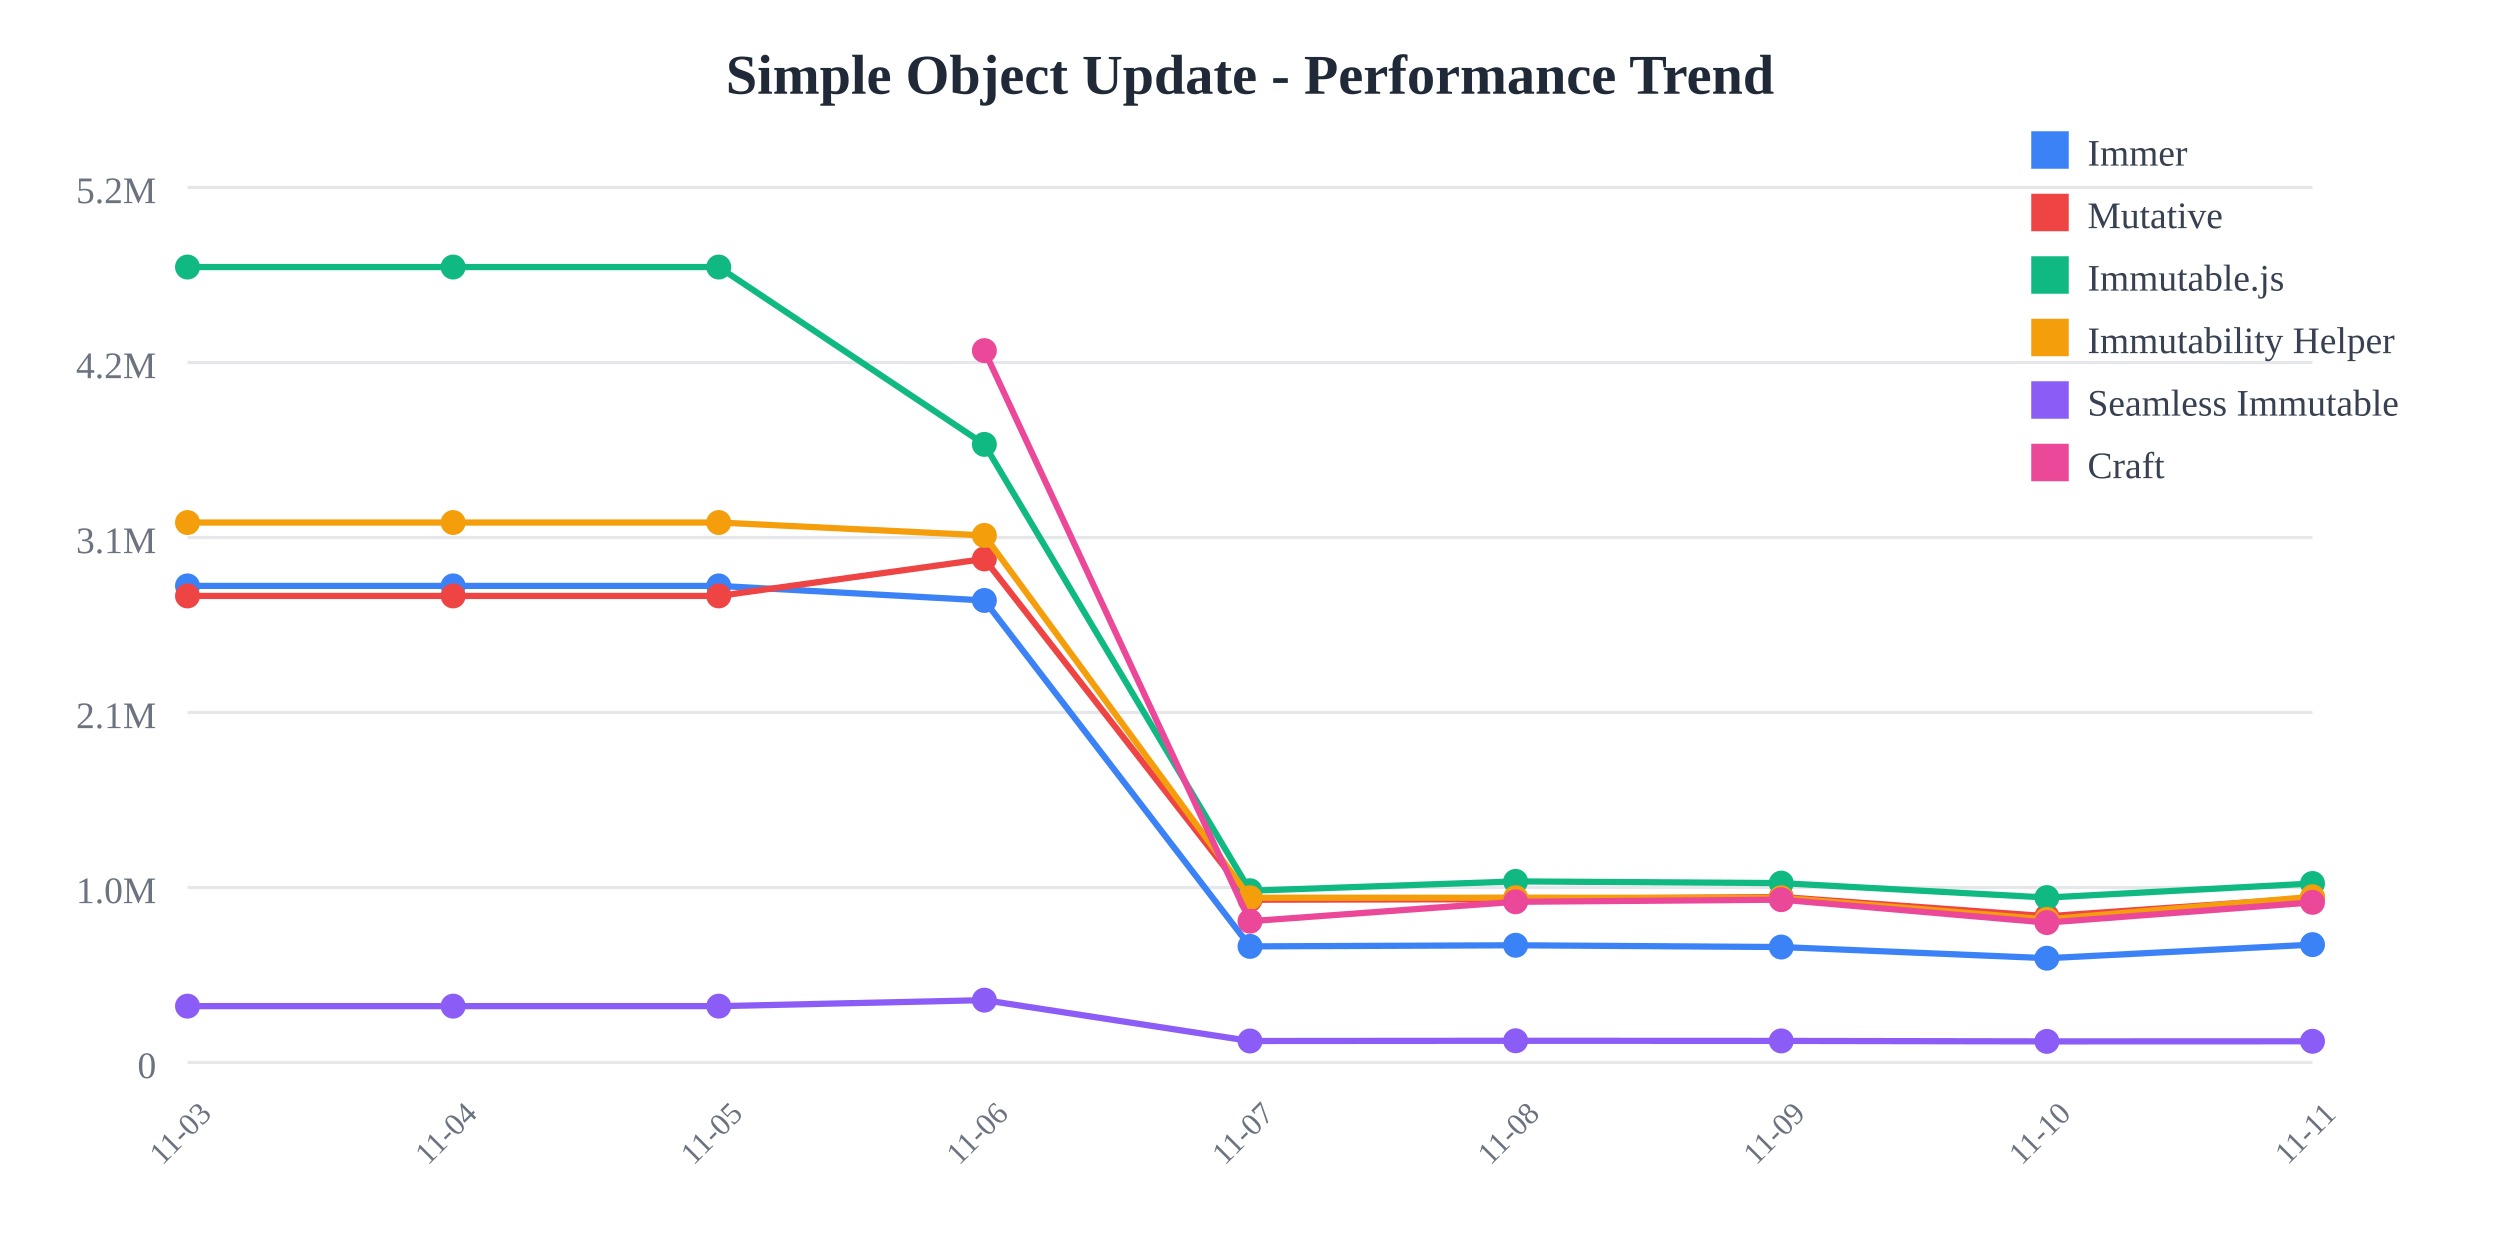
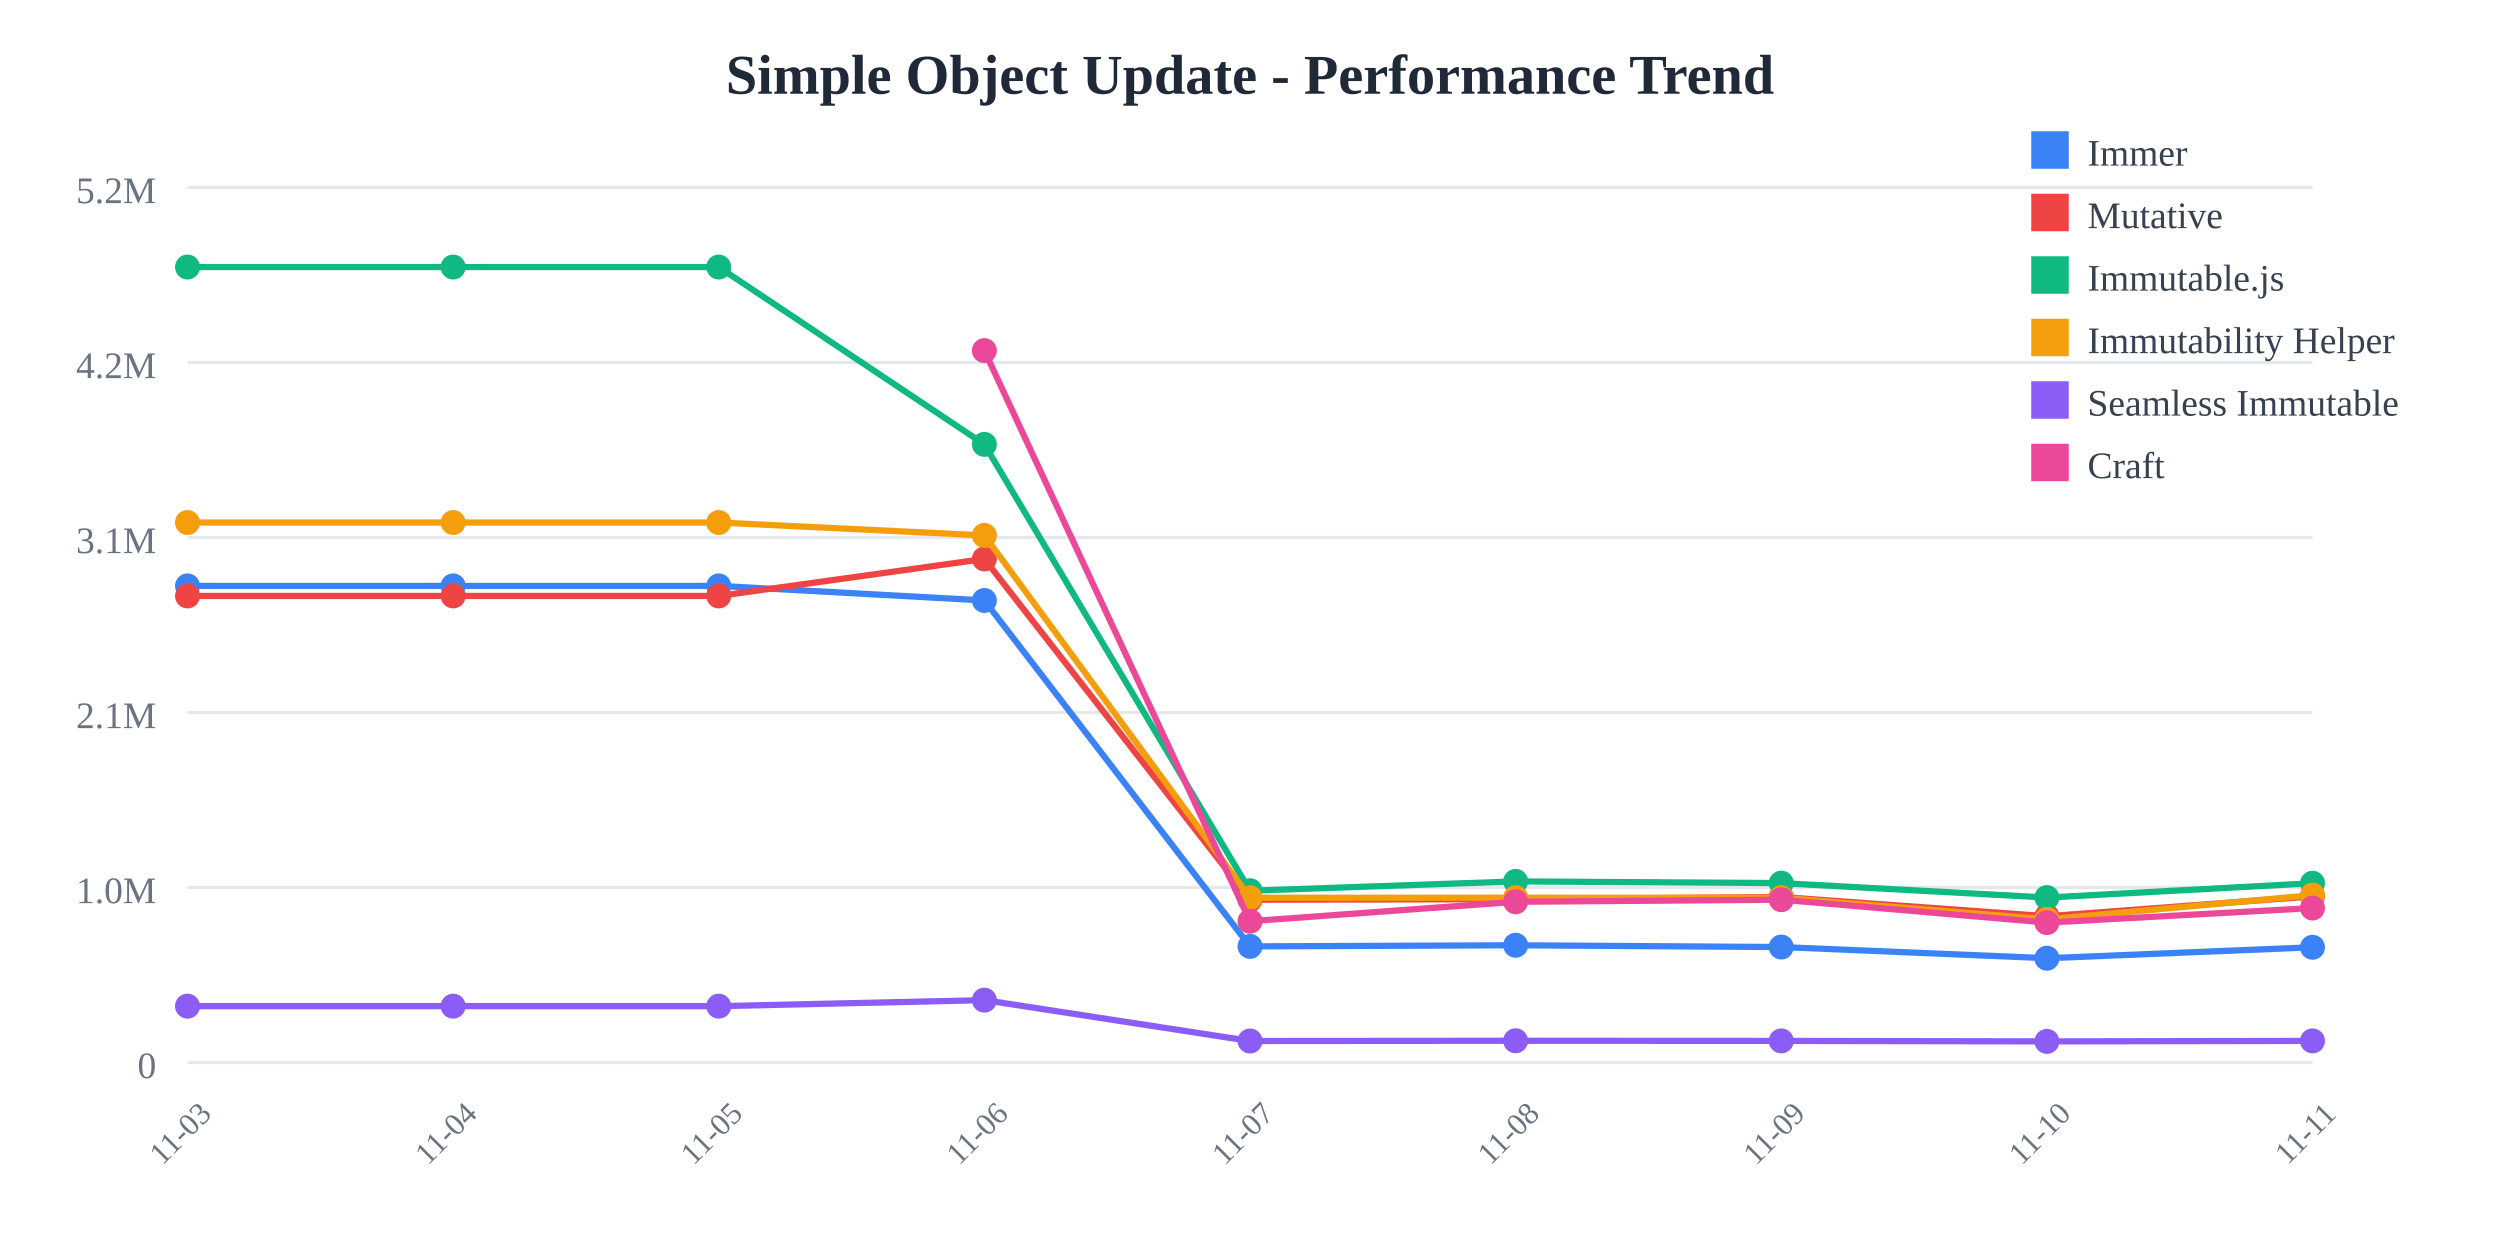
<svg xmlns="http://www.w3.org/2000/svg" width="800" height="400">
  <rect width="800" height="400" fill="white" />
  <text x="400" y="30" text-anchor="middle" font-size="18" font-weight="bold" fill="#1f2937">
    Simple Object Update - Performance Trend
  </text>
  <line x1="60" y1="60" x2="740" y2="60" stroke="#e5e7eb" stroke-width="1" />
  <text x="50" y="65" text-anchor="end" font-size="12" fill="#6b7280">
    5.2M
  </text>
  <line x1="60" y1="116" x2="740" y2="116" stroke="#e5e7eb" stroke-width="1" />
  <text x="50" y="121" text-anchor="end" font-size="12" fill="#6b7280">
    4.2M
  </text>
  <line x1="60" y1="172" x2="740" y2="172" stroke="#e5e7eb" stroke-width="1" />
  <text x="50" y="177" text-anchor="end" font-size="12" fill="#6b7280">
    3.1M
  </text>
  <line x1="60" y1="228" x2="740" y2="228" stroke="#e5e7eb" stroke-width="1" />
  <text x="50" y="233" text-anchor="end" font-size="12" fill="#6b7280">
    2.1M
  </text>
  <line x1="60" y1="284" x2="740" y2="284" stroke="#e5e7eb" stroke-width="1" />
  <text x="50" y="289" text-anchor="end" font-size="12" fill="#6b7280">
    1.0M
  </text>
  <line x1="60" y1="340" x2="740" y2="340" stroke="#e5e7eb" stroke-width="1" />
  <text x="50" y="345" text-anchor="end" font-size="12" fill="#6b7280">
    0
  </text>
  <text x="60" y="365" text-anchor="middle" font-size="10" fill="#6b7280" transform="rotate(-45, 60, 365)">
    11-03
  </text>
  <text x="145" y="365" text-anchor="middle" font-size="10" fill="#6b7280" transform="rotate(-45, 145, 365)">
    11-04
  </text>
  <text x="230" y="365" text-anchor="middle" font-size="10" fill="#6b7280" transform="rotate(-45, 230, 365)">
    11-05
  </text>
  <text x="315" y="365" text-anchor="middle" font-size="10" fill="#6b7280" transform="rotate(-45, 315, 365)">
    11-06
  </text>
  <text x="400" y="365" text-anchor="middle" font-size="10" fill="#6b7280" transform="rotate(-45, 400, 365)">
    11-07
  </text>
  <text x="485" y="365" text-anchor="middle" font-size="10" fill="#6b7280" transform="rotate(-45, 485, 365)">
    11-08
  </text>
  <text x="570" y="365" text-anchor="middle" font-size="10" fill="#6b7280" transform="rotate(-45, 570, 365)">
    11-09
  </text>
  <text x="655" y="365" text-anchor="middle" font-size="10" fill="#6b7280" transform="rotate(-45, 655, 365)">
    11-10
  </text>
  <text x="740" y="365" text-anchor="middle" font-size="10" fill="#6b7280" transform="rotate(-45, 740, 365)">
    11-11
  </text>
-   <polyline points="60,187.486 145,187.486 230,187.486 315,192.15 400,302.845 485,302.487 570,303.052 655,306.629 740,302.282" fill="none" stroke="#3b82f6" stroke-width="2" />
+   <polyline points="60,187.486 145,187.486 230,187.486 315,192.15 400,302.845 485,302.487 570,303.052 655,306.629 740,303.126" fill="none" stroke="#3b82f6" stroke-width="2" />
  <circle cx="60" cy="187.486" r="4" fill="#3b82f6" />
  <circle cx="145" cy="187.486" r="4" fill="#3b82f6" />
  <circle cx="230" cy="187.486" r="4" fill="#3b82f6" />
  <circle cx="315" cy="192.15" r="4" fill="#3b82f6" />
  <circle cx="400" cy="302.845" r="4" fill="#3b82f6" />
  <circle cx="485" cy="302.487" r="4" fill="#3b82f6" />
  <circle cx="570" cy="303.052" r="4" fill="#3b82f6" />
  <circle cx="655" cy="306.629" r="4" fill="#3b82f6" />
-   <circle cx="740" cy="302.282" r="4" fill="#3b82f6" />
-   <polyline points="60,190.7 145,190.7 230,190.7 315,178.858 400,287.919 485,287.732 570,287.039 655,293.202 740,287.317" fill="none" stroke="#ef4444" stroke-width="2" />
+   <circle cx="740" cy="303.126" r="4" fill="#3b82f6" />
+   <polyline points="60,190.7 145,190.7 230,190.7 315,178.858 400,287.919 485,287.732 570,287.039 655,293.202 740,286.831" fill="none" stroke="#ef4444" stroke-width="2" />
  <circle cx="60" cy="190.7" r="4" fill="#ef4444" />
  <circle cx="145" cy="190.7" r="4" fill="#ef4444" />
  <circle cx="230" cy="190.7" r="4" fill="#ef4444" />
  <circle cx="315" cy="178.858" r="4" fill="#ef4444" />
  <circle cx="400" cy="287.919" r="4" fill="#ef4444" />
  <circle cx="485" cy="287.732" r="4" fill="#ef4444" />
  <circle cx="570" cy="287.039" r="4" fill="#ef4444" />
  <circle cx="655" cy="293.202" r="4" fill="#ef4444" />
-   <circle cx="740" cy="287.317" r="4" fill="#ef4444" />
-   <polyline points="60,85.455 145,85.455 230,85.455 315,142.202 400,285.029 485,282.046 570,282.595 655,287.221 740,282.717" fill="none" stroke="#10b981" stroke-width="2" />
+   <circle cx="740" cy="286.831" r="4" fill="#ef4444" />
+   <polyline points="60,85.455 145,85.455 230,85.455 315,142.202 400,285.029 485,282.046 570,282.595 655,287.221 740,282.633" fill="none" stroke="#10b981" stroke-width="2" />
  <circle cx="60" cy="85.455" r="4" fill="#10b981" />
  <circle cx="145" cy="85.455" r="4" fill="#10b981" />
  <circle cx="230" cy="85.455" r="4" fill="#10b981" />
  <circle cx="315" cy="142.202" r="4" fill="#10b981" />
  <circle cx="400" cy="285.029" r="4" fill="#10b981" />
  <circle cx="485" cy="282.046" r="4" fill="#10b981" />
  <circle cx="570" cy="282.595" r="4" fill="#10b981" />
  <circle cx="655" cy="287.221" r="4" fill="#10b981" />
-   <circle cx="740" cy="282.717" r="4" fill="#10b981" />
-   <polyline points="60,167.209 145,167.209 230,167.209 315,171.337 400,287.281 485,287.259 570,287.276 655,294.206 740,286.963" fill="none" stroke="#f59e0b" stroke-width="2" />
+   <circle cx="740" cy="282.633" r="4" fill="#10b981" />
+   <polyline points="60,167.209 145,167.209 230,167.209 315,171.337 400,287.281 485,287.259 570,287.276 655,294.206 740,286.43" fill="none" stroke="#f59e0b" stroke-width="2" />
  <circle cx="60" cy="167.209" r="4" fill="#f59e0b" />
  <circle cx="145" cy="167.209" r="4" fill="#f59e0b" />
  <circle cx="230" cy="167.209" r="4" fill="#f59e0b" />
  <circle cx="315" cy="171.337" r="4" fill="#f59e0b" />
  <circle cx="400" cy="287.281" r="4" fill="#f59e0b" />
  <circle cx="485" cy="287.259" r="4" fill="#f59e0b" />
  <circle cx="570" cy="287.276" r="4" fill="#f59e0b" />
  <circle cx="655" cy="294.206" r="4" fill="#f59e0b" />
-   <circle cx="740" cy="286.963" r="4" fill="#f59e0b" />
-   <polyline points="60,321.968 145,321.968 230,321.968 315,320.042 400,333.119 485,333.047 570,333.09 655,333.245 740,333.212" fill="none" stroke="#8b5cf6" stroke-width="2" />
+   <circle cx="740" cy="286.43" r="4" fill="#f59e0b" />
+   <polyline points="60,321.968 145,321.968 230,321.968 315,320.042 400,333.119 485,333.047 570,333.09 655,333.245 740,333.087" fill="none" stroke="#8b5cf6" stroke-width="2" />
  <circle cx="60" cy="321.968" r="4" fill="#8b5cf6" />
  <circle cx="145" cy="321.968" r="4" fill="#8b5cf6" />
  <circle cx="230" cy="321.968" r="4" fill="#8b5cf6" />
  <circle cx="315" cy="320.042" r="4" fill="#8b5cf6" />
  <circle cx="400" cy="333.119" r="4" fill="#8b5cf6" />
  <circle cx="485" cy="333.047" r="4" fill="#8b5cf6" />
  <circle cx="570" cy="333.09" r="4" fill="#8b5cf6" />
  <circle cx="655" cy="333.245" r="4" fill="#8b5cf6" />
-   <circle cx="740" cy="333.212" r="4" fill="#8b5cf6" />
-   <polyline points="315,112.197 400,294.785 485,288.574 570,287.898 655,295.227 740,288.753" fill="none" stroke="#ec4899" stroke-width="2" />
+   <circle cx="740" cy="333.087" r="4" fill="#8b5cf6" />
+   <polyline points="315,112.197 400,294.785 485,288.574 570,287.898 655,295.227 740,290.573" fill="none" stroke="#ec4899" stroke-width="2" />
  <circle cx="315" cy="112.197" r="4" fill="#ec4899" />
  <circle cx="400" cy="294.785" r="4" fill="#ec4899" />
  <circle cx="485" cy="288.574" r="4" fill="#ec4899" />
  <circle cx="570" cy="287.898" r="4" fill="#ec4899" />
  <circle cx="655" cy="295.227" r="4" fill="#ec4899" />
-   <circle cx="740" cy="288.753" r="4" fill="#ec4899" />
+   <circle cx="740" cy="290.573" r="4" fill="#ec4899" />
  <rect x="650" y="42" width="12" height="12" fill="#3b82f6" />
  <text x="668" y="53" font-size="12" fill="#374151">Immer</text>
  <rect x="650" y="62" width="12" height="12" fill="#ef4444" />
  <text x="668" y="73" font-size="12" fill="#374151">Mutative</text>
  <rect x="650" y="82" width="12" height="12" fill="#10b981" />
  <text x="668" y="93" font-size="12" fill="#374151">Immutable.js</text>
  <rect x="650" y="102" width="12" height="12" fill="#f59e0b" />
  <text x="668" y="113" font-size="12" fill="#374151">Immutability Helper</text>
  <rect x="650" y="122" width="12" height="12" fill="#8b5cf6" />
  <text x="668" y="133" font-size="12" fill="#374151">Seamless Immutable</text>
  <rect x="650" y="142" width="12" height="12" fill="#ec4899" />
  <text x="668" y="153" font-size="12" fill="#374151">Craft</text>
</svg>
